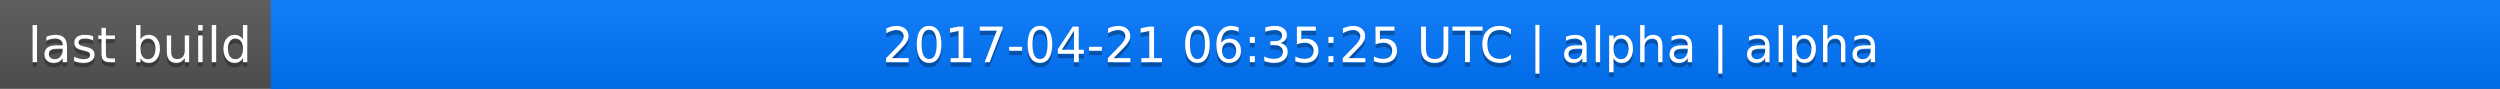
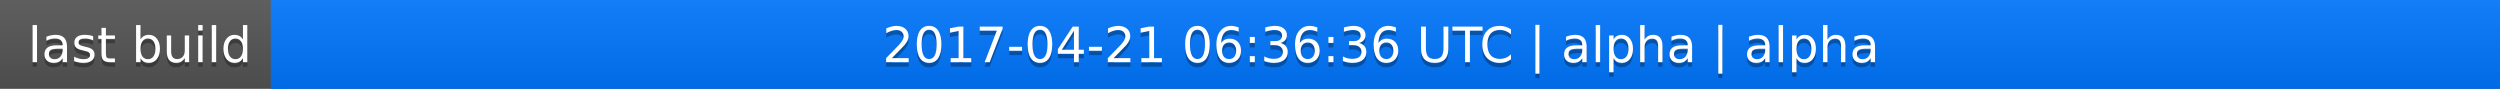
<svg xmlns="http://www.w3.org/2000/svg" width="563" height="20">
  <linearGradient id="a" x2="0" y2="100%">
    <stop offset="0" stop-color="#bbb" stop-opacity=".1" />
    <stop offset="1" stop-opacity=".1" />
  </linearGradient>
  <rect rx="0" width="563" height="20" fill="#555" />
  <rect rx="0" x="61" width="502" height="20" fill="#07f" />
  <path fill="#07f" d="M61 0h4v20h-4z" />
  <rect rx="0" width="563" height="20" fill="url(#a)" />
  <g fill="#fff" text-anchor="middle" font-family="DejaVu Sans,Verdana,Geneva,sans-serif" font-size="11">
    <text x="31.5" y="15" fill="#010101" fill-opacity=".3">last build</text>
    <text x="31.5" y="14">last build</text>
-     <text x="311" y="15" fill="#010101" fill-opacity=".3">2017-04-21 06:35:25 UTC | alpha | alpha</text>
-     <text x="311" y="14">2017-04-21 06:35:25 UTC | alpha | alpha</text>
+     <text x="311" y="15" fill="#010101" fill-opacity=".3">2017-04-21 06:36:36 UTC | alpha | alpha</text>
+     <text x="311" y="14">2017-04-21 06:36:36 UTC | alpha | alpha</text>
  </g>
</svg>
